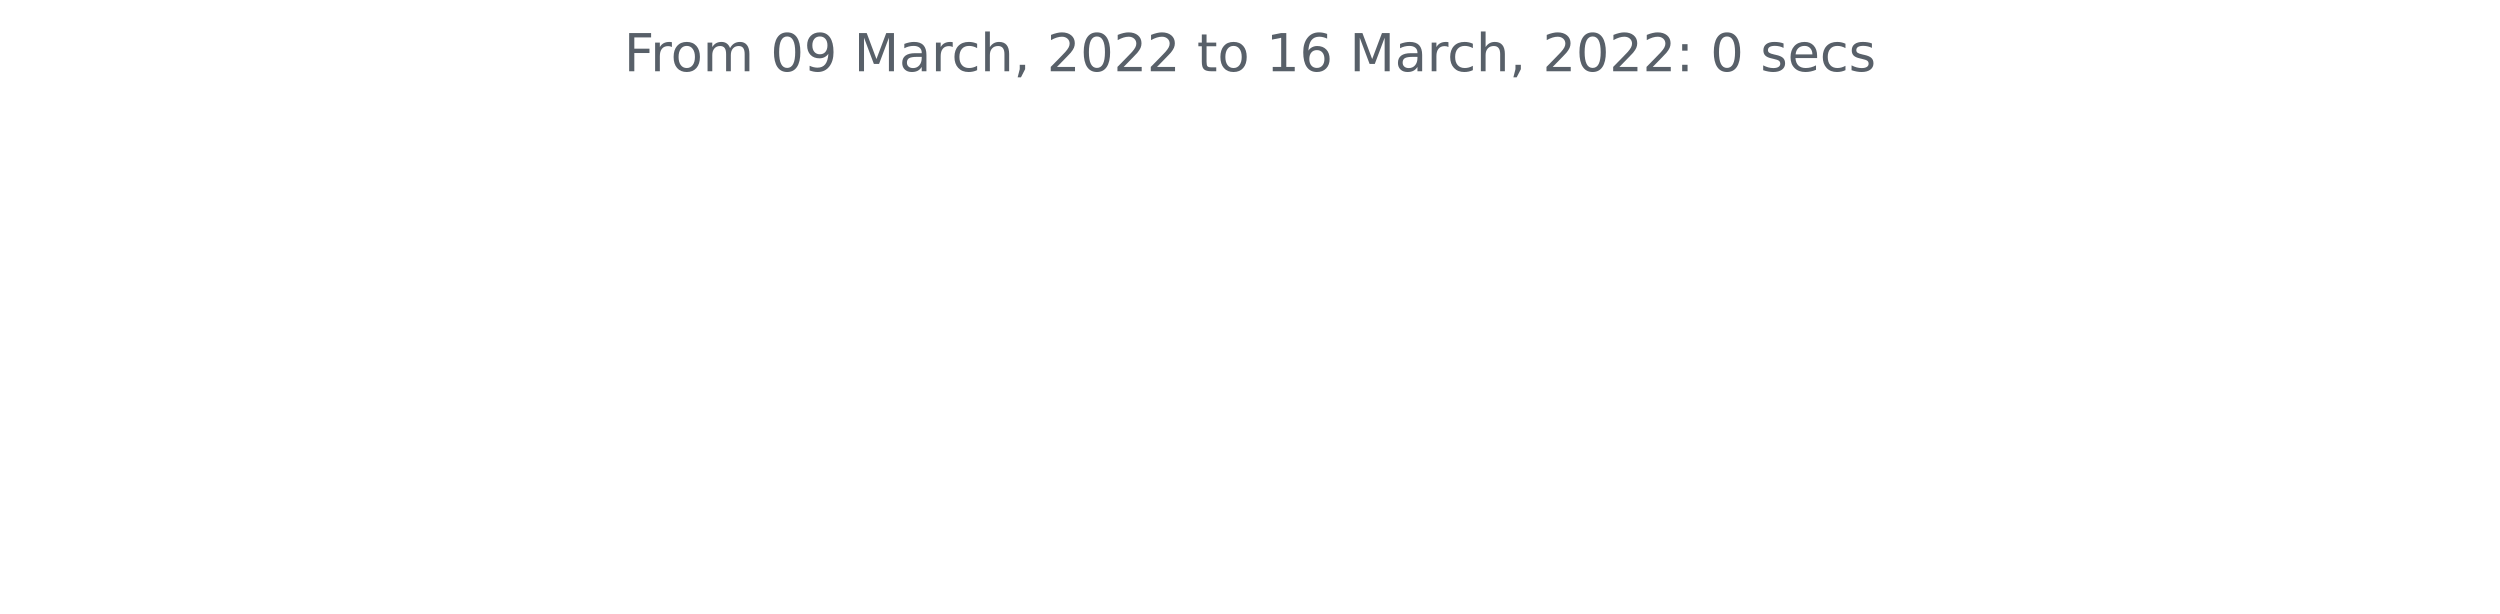
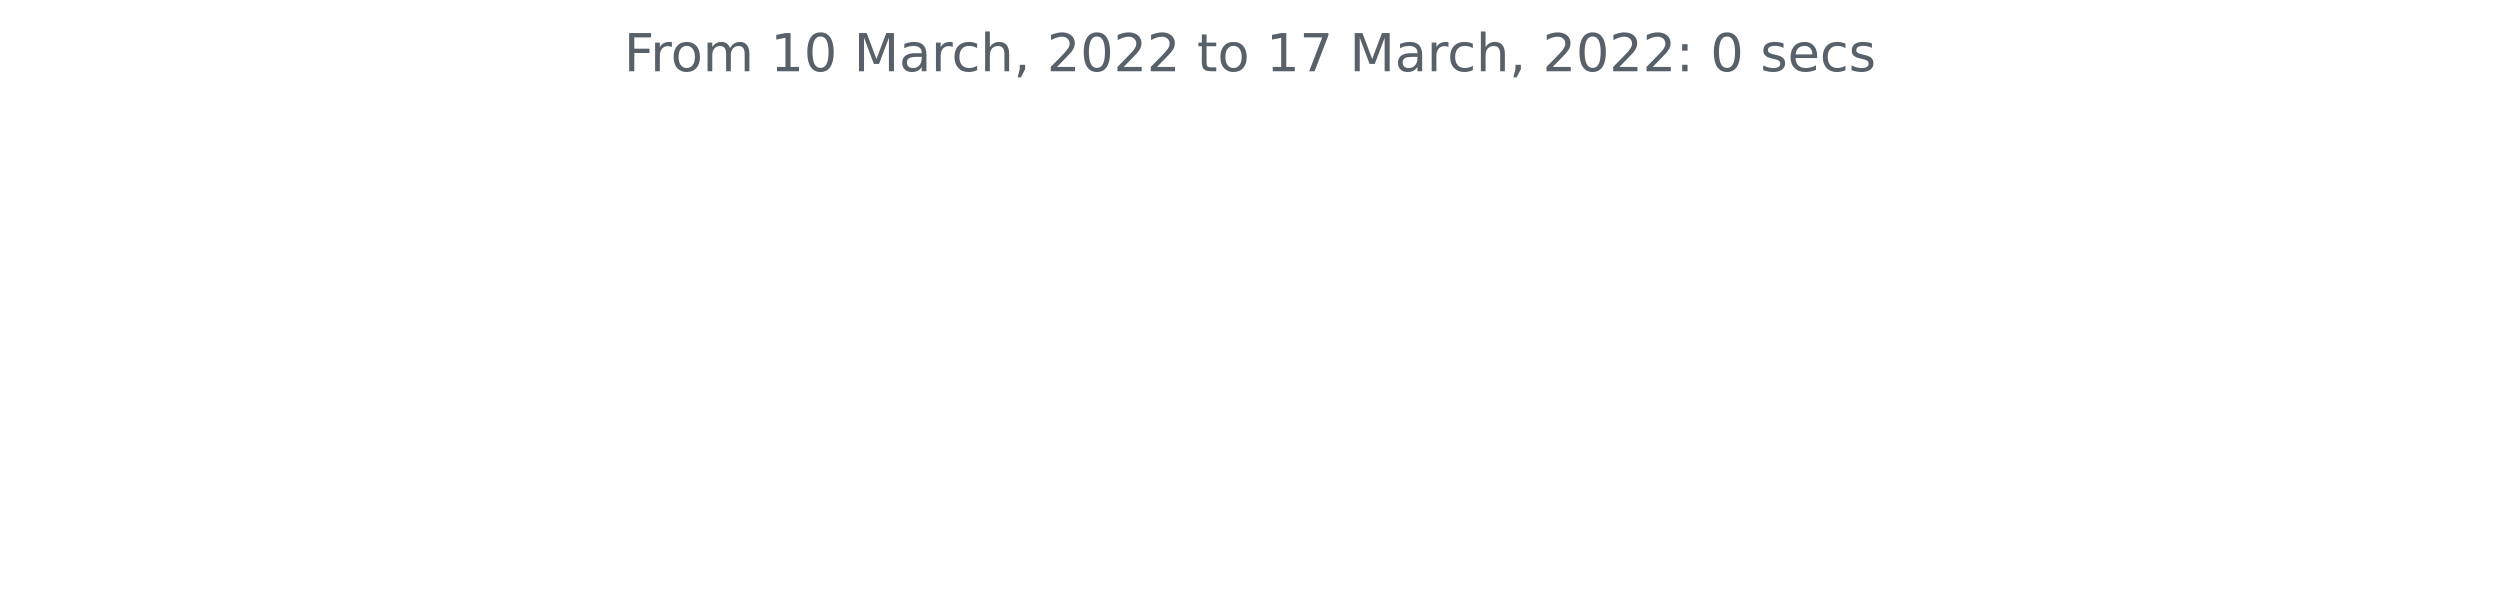
<svg xmlns="http://www.w3.org/2000/svg" xmlns:xlink="http://www.w3.org/1999/xlink" width="572.4pt" height="140.398pt" viewBox="0 0 572.4 140.398" version="1.1">
  <defs>
    <style type="text/css">*{stroke-linejoin: round; stroke-linecap: butt}</style>
  </defs>
  <g id="figure_1">
    <g id="patch_1">
      <path d="M 0 140.398  L 572.4 140.398  L 572.4 0  L 0 0  L 0 140.398  z " style="fill: none" />
    </g>
    <g id="axes_1">
      <g id="matplotlib.axis_1" />
      <g id="matplotlib.axis_2" />
      <g id="text_1">
        <g style="fill: #586069" transform="translate(142.8731 16.31812)scale(0.12 -0.12)">
          <defs>
            <path id="DejaVuSans-46" d="M 628 4666  L 3309 4666  L 3309 4134  L 1259 4134  L 1259 2759  L 3109 2759  L 3109 2228  L 1259 2228  L 1259 0  L 628 0  L 628 4666  z " transform="scale(0.015625)" />
            <path id="DejaVuSans-72" d="M 2631 2963  Q 2534 3019 2420 3045  Q 2306 3072 2169 3072  Q 1681 3072 1420 2755  Q 1159 2438 1159 1844  L 1159 0  L 581 0  L 581 3500  L 1159 3500  L 1159 2956  Q 1341 3275 1631 3429  Q 1922 3584 2338 3584  Q 2397 3584 2469 3576  Q 2541 3569 2628 3553  L 2631 2963  z " transform="scale(0.015625)" />
            <path id="DejaVuSans-6f" d="M 1959 3097  Q 1497 3097 1228 2736  Q 959 2375 959 1747  Q 959 1119 1226 758  Q 1494 397 1959 397  Q 2419 397 2687 759  Q 2956 1122 2956 1747  Q 2956 2369 2687 2733  Q 2419 3097 1959 3097  z M 1959 3584  Q 2709 3584 3137 3096  Q 3566 2609 3566 1747  Q 3566 888 3137 398  Q 2709 -91 1959 -91  Q 1206 -91 779 398  Q 353 888 353 1747  Q 353 2609 779 3096  Q 1206 3584 1959 3584  z " transform="scale(0.015625)" />
            <path id="DejaVuSans-6d" d="M 3328 2828  Q 3544 3216 3844 3400  Q 4144 3584 4550 3584  Q 5097 3584 5394 3201  Q 5691 2819 5691 2113  L 5691 0  L 5113 0  L 5113 2094  Q 5113 2597 4934 2840  Q 4756 3084 4391 3084  Q 3944 3084 3684 2787  Q 3425 2491 3425 1978  L 3425 0  L 2847 0  L 2847 2094  Q 2847 2600 2669 2842  Q 2491 3084 2119 3084  Q 1678 3084 1418 2786  Q 1159 2488 1159 1978  L 1159 0  L 581 0  L 581 3500  L 1159 3500  L 1159 2956  Q 1356 3278 1631 3431  Q 1906 3584 2284 3584  Q 2666 3584 2933 3390  Q 3200 3197 3328 2828  z " transform="scale(0.015625)" />
            <path id="DejaVuSans-20" transform="scale(0.015625)" />
+             <path id="DejaVuSans-31" d="M 794 531  L 1825 531  L 1825 4091  L 703 3866  L 703 4441  L 1819 4666  L 2450 4666  L 2450 531  L 3481 531  L 3481 0  L 794 0  L 794 531  z " transform="scale(0.015625)" />
            <path id="DejaVuSans-30" d="M 2034 4250  Q 1547 4250 1301 3770  Q 1056 3291 1056 2328  Q 1056 1369 1301 889  Q 1547 409 2034 409  Q 2525 409 2770 889  Q 3016 1369 3016 2328  Q 3016 3291 2770 3770  Q 2525 4250 2034 4250  z M 2034 4750  Q 2819 4750 3233 4129  Q 3647 3509 3647 2328  Q 3647 1150 3233 529  Q 2819 -91 2034 -91  Q 1250 -91 836 529  Q 422 1150 422 2328  Q 422 3509 836 4129  Q 1250 4750 2034 4750  z " transform="scale(0.015625)" />
-             <path id="DejaVuSans-39" d="M 703 97  L 703 672  Q 941 559 1184 500  Q 1428 441 1663 441  Q 2288 441 2617 861  Q 2947 1281 2994 2138  Q 2813 1869 2534 1725  Q 2256 1581 1919 1581  Q 1219 1581 811 2004  Q 403 2428 403 3163  Q 403 3881 828 4315  Q 1253 4750 1959 4750  Q 2769 4750 3195 4129  Q 3622 3509 3622 2328  Q 3622 1225 3098 567  Q 2575 -91 1691 -91  Q 1453 -91 1209 -44  Q 966 3 703 97  z M 1959 2075  Q 2384 2075 2632 2365  Q 2881 2656 2881 3163  Q 2881 3666 2632 3958  Q 2384 4250 1959 4250  Q 1534 4250 1286 3958  Q 1038 3666 1038 3163  Q 1038 2656 1286 2365  Q 1534 2075 1959 2075  z " transform="scale(0.015625)" />
            <path id="DejaVuSans-4d" d="M 628 4666  L 1569 4666  L 2759 1491  L 3956 4666  L 4897 4666  L 4897 0  L 4281 0  L 4281 4097  L 3078 897  L 2444 897  L 1241 4097  L 1241 0  L 628 0  L 628 4666  z " transform="scale(0.015625)" />
            <path id="DejaVuSans-61" d="M 2194 1759  Q 1497 1759 1228 1600  Q 959 1441 959 1056  Q 959 750 1161 570  Q 1363 391 1709 391  Q 2188 391 2477 730  Q 2766 1069 2766 1631  L 2766 1759  L 2194 1759  z M 3341 1997  L 3341 0  L 2766 0  L 2766 531  Q 2569 213 2275 61  Q 1981 -91 1556 -91  Q 1019 -91 701 211  Q 384 513 384 1019  Q 384 1609 779 1909  Q 1175 2209 1959 2209  L 2766 2209  L 2766 2266  Q 2766 2663 2505 2880  Q 2244 3097 1772 3097  Q 1472 3097 1187 3025  Q 903 2953 641 2809  L 641 3341  Q 956 3463 1253 3523  Q 1550 3584 1831 3584  Q 2591 3584 2966 3190  Q 3341 2797 3341 1997  z " transform="scale(0.015625)" />
            <path id="DejaVuSans-63" d="M 3122 3366  L 3122 2828  Q 2878 2963 2633 3030  Q 2388 3097 2138 3097  Q 1578 3097 1268 2742  Q 959 2388 959 1747  Q 959 1106 1268 751  Q 1578 397 2138 397  Q 2388 397 2633 464  Q 2878 531 3122 666  L 3122 134  Q 2881 22 2623 -34  Q 2366 -91 2075 -91  Q 1284 -91 818 406  Q 353 903 353 1747  Q 353 2603 823 3093  Q 1294 3584 2113 3584  Q 2378 3584 2631 3529  Q 2884 3475 3122 3366  z " transform="scale(0.015625)" />
            <path id="DejaVuSans-68" d="M 3513 2113  L 3513 0  L 2938 0  L 2938 2094  Q 2938 2591 2744 2837  Q 2550 3084 2163 3084  Q 1697 3084 1428 2787  Q 1159 2491 1159 1978  L 1159 0  L 581 0  L 581 4863  L 1159 4863  L 1159 2956  Q 1366 3272 1645 3428  Q 1925 3584 2291 3584  Q 2894 3584 3203 3211  Q 3513 2838 3513 2113  z " transform="scale(0.015625)" />
            <path id="DejaVuSans-2c" d="M 750 794  L 1409 794  L 1409 256  L 897 -744  L 494 -744  L 750 256  L 750 794  z " transform="scale(0.015625)" />
            <path id="DejaVuSans-32" d="M 1228 531  L 3431 531  L 3431 0  L 469 0  L 469 531  Q 828 903 1448 1529  Q 2069 2156 2228 2338  Q 2531 2678 2651 2914  Q 2772 3150 2772 3378  Q 2772 3750 2511 3984  Q 2250 4219 1831 4219  Q 1534 4219 1204 4116  Q 875 4013 500 3803  L 500 4441  Q 881 4594 1212 4672  Q 1544 4750 1819 4750  Q 2544 4750 2975 4387  Q 3406 4025 3406 3419  Q 3406 3131 3298 2873  Q 3191 2616 2906 2266  Q 2828 2175 2409 1742  Q 1991 1309 1228 531  z " transform="scale(0.015625)" />
            <path id="DejaVuSans-74" d="M 1172 4494  L 1172 3500  L 2356 3500  L 2356 3053  L 1172 3053  L 1172 1153  Q 1172 725 1289 603  Q 1406 481 1766 481  L 2356 481  L 2356 0  L 1766 0  Q 1100 0 847 248  Q 594 497 594 1153  L 594 3053  L 172 3053  L 172 3500  L 594 3500  L 594 4494  L 1172 4494  z " transform="scale(0.015625)" />
-             <path id="DejaVuSans-31" d="M 794 531  L 1825 531  L 1825 4091  L 703 3866  L 703 4441  L 1819 4666  L 2450 4666  L 2450 531  L 3481 531  L 3481 0  L 794 0  L 794 531  z " transform="scale(0.015625)" />
-             <path id="DejaVuSans-36" d="M 2113 2584  Q 1688 2584 1439 2293  Q 1191 2003 1191 1497  Q 1191 994 1439 701  Q 1688 409 2113 409  Q 2538 409 2786 701  Q 3034 994 3034 1497  Q 3034 2003 2786 2293  Q 2538 2584 2113 2584  z M 3366 4563  L 3366 3988  Q 3128 4100 2886 4159  Q 2644 4219 2406 4219  Q 1781 4219 1451 3797  Q 1122 3375 1075 2522  Q 1259 2794 1537 2939  Q 1816 3084 2150 3084  Q 2853 3084 3261 2657  Q 3669 2231 3669 1497  Q 3669 778 3244 343  Q 2819 -91 2113 -91  Q 1303 -91 875 529  Q 447 1150 447 2328  Q 447 3434 972 4092  Q 1497 4750 2381 4750  Q 2619 4750 2861 4703  Q 3103 4656 3366 4563  z " transform="scale(0.015625)" />
+             <path id="DejaVuSans-37" d="M 525 4666  L 3525 4666  L 3525 4397  L 1831 0  L 1172 0  L 2766 4134  L 525 4134  L 525 4666  z " transform="scale(0.015625)" />
            <path id="DejaVuSans-3a" d="M 750 794  L 1409 794  L 1409 0  L 750 0  L 750 794  z M 750 3309  L 1409 3309  L 1409 2516  L 750 2516  L 750 3309  z " transform="scale(0.015625)" />
            <path id="DejaVuSans-73" d="M 2834 3397  L 2834 2853  Q 2591 2978 2328 3040  Q 2066 3103 1784 3103  Q 1356 3103 1142 2972  Q 928 2841 928 2578  Q 928 2378 1081 2264  Q 1234 2150 1697 2047  L 1894 2003  Q 2506 1872 2764 1633  Q 3022 1394 3022 966  Q 3022 478 2636 193  Q 2250 -91 1575 -91  Q 1294 -91 989 -36  Q 684 19 347 128  L 347 722  Q 666 556 975 473  Q 1284 391 1588 391  Q 1994 391 2212 530  Q 2431 669 2431 922  Q 2431 1156 2273 1281  Q 2116 1406 1581 1522  L 1381 1569  Q 847 1681 609 1914  Q 372 2147 372 2553  Q 372 3047 722 3315  Q 1072 3584 1716 3584  Q 2034 3584 2315 3537  Q 2597 3491 2834 3397  z " transform="scale(0.015625)" />
            <path id="DejaVuSans-65" d="M 3597 1894  L 3597 1613  L 953 1613  Q 991 1019 1311 708  Q 1631 397 2203 397  Q 2534 397 2845 478  Q 3156 559 3463 722  L 3463 178  Q 3153 47 2828 -22  Q 2503 -91 2169 -91  Q 1331 -91 842 396  Q 353 884 353 1716  Q 353 2575 817 3079  Q 1281 3584 2069 3584  Q 2775 3584 3186 3129  Q 3597 2675 3597 1894  z M 3022 2063  Q 3016 2534 2758 2815  Q 2500 3097 2075 3097  Q 1594 3097 1305 2825  Q 1016 2553 972 2059  L 3022 2063  z " transform="scale(0.015625)" />
          </defs>
          <use xlink:href="#DejaVuSans-46" />
          <use xlink:href="#DejaVuSans-72" x="50.27" />
          <use xlink:href="#DejaVuSans-6f" x="89.133" />
          <use xlink:href="#DejaVuSans-6d" x="150.314" />
          <use xlink:href="#DejaVuSans-20" x="247.727" />
-           <use xlink:href="#DejaVuSans-30" x="279.514" />
-           <use xlink:href="#DejaVuSans-39" x="343.137" />
+           <use xlink:href="#DejaVuSans-31" x="279.514" />
+           <use xlink:href="#DejaVuSans-30" x="343.137" />
          <use xlink:href="#DejaVuSans-20" x="406.76" />
          <use xlink:href="#DejaVuSans-4d" x="438.547" />
          <use xlink:href="#DejaVuSans-61" x="524.826" />
          <use xlink:href="#DejaVuSans-72" x="586.105" />
          <use xlink:href="#DejaVuSans-63" x="624.969" />
          <use xlink:href="#DejaVuSans-68" x="679.949" />
          <use xlink:href="#DejaVuSans-2c" x="743.328" />
          <use xlink:href="#DejaVuSans-20" x="775.115" />
          <use xlink:href="#DejaVuSans-32" x="806.902" />
          <use xlink:href="#DejaVuSans-30" x="870.525" />
          <use xlink:href="#DejaVuSans-32" x="934.148" />
          <use xlink:href="#DejaVuSans-32" x="997.771" />
          <use xlink:href="#DejaVuSans-20" x="1061.395" />
          <use xlink:href="#DejaVuSans-74" x="1093.182" />
          <use xlink:href="#DejaVuSans-6f" x="1132.391" />
          <use xlink:href="#DejaVuSans-20" x="1193.572" />
          <use xlink:href="#DejaVuSans-31" x="1225.359" />
-           <use xlink:href="#DejaVuSans-36" x="1288.982" />
+           <use xlink:href="#DejaVuSans-37" x="1288.982" />
          <use xlink:href="#DejaVuSans-20" x="1352.605" />
          <use xlink:href="#DejaVuSans-4d" x="1384.393" />
          <use xlink:href="#DejaVuSans-61" x="1470.672" />
          <use xlink:href="#DejaVuSans-72" x="1531.951" />
          <use xlink:href="#DejaVuSans-63" x="1570.814" />
          <use xlink:href="#DejaVuSans-68" x="1625.795" />
          <use xlink:href="#DejaVuSans-2c" x="1689.174" />
          <use xlink:href="#DejaVuSans-20" x="1720.961" />
          <use xlink:href="#DejaVuSans-32" x="1752.748" />
          <use xlink:href="#DejaVuSans-30" x="1816.371" />
          <use xlink:href="#DejaVuSans-32" x="1879.994" />
          <use xlink:href="#DejaVuSans-32" x="1943.617" />
          <use xlink:href="#DejaVuSans-3a" x="2007.24" />
          <use xlink:href="#DejaVuSans-20" x="2040.932" />
          <use xlink:href="#DejaVuSans-30" x="2072.719" />
          <use xlink:href="#DejaVuSans-20" x="2136.342" />
          <use xlink:href="#DejaVuSans-73" x="2168.129" />
          <use xlink:href="#DejaVuSans-65" x="2220.229" />
          <use xlink:href="#DejaVuSans-63" x="2281.752" />
          <use xlink:href="#DejaVuSans-73" x="2336.732" />
        </g>
      </g>
    </g>
  </g>
</svg>
